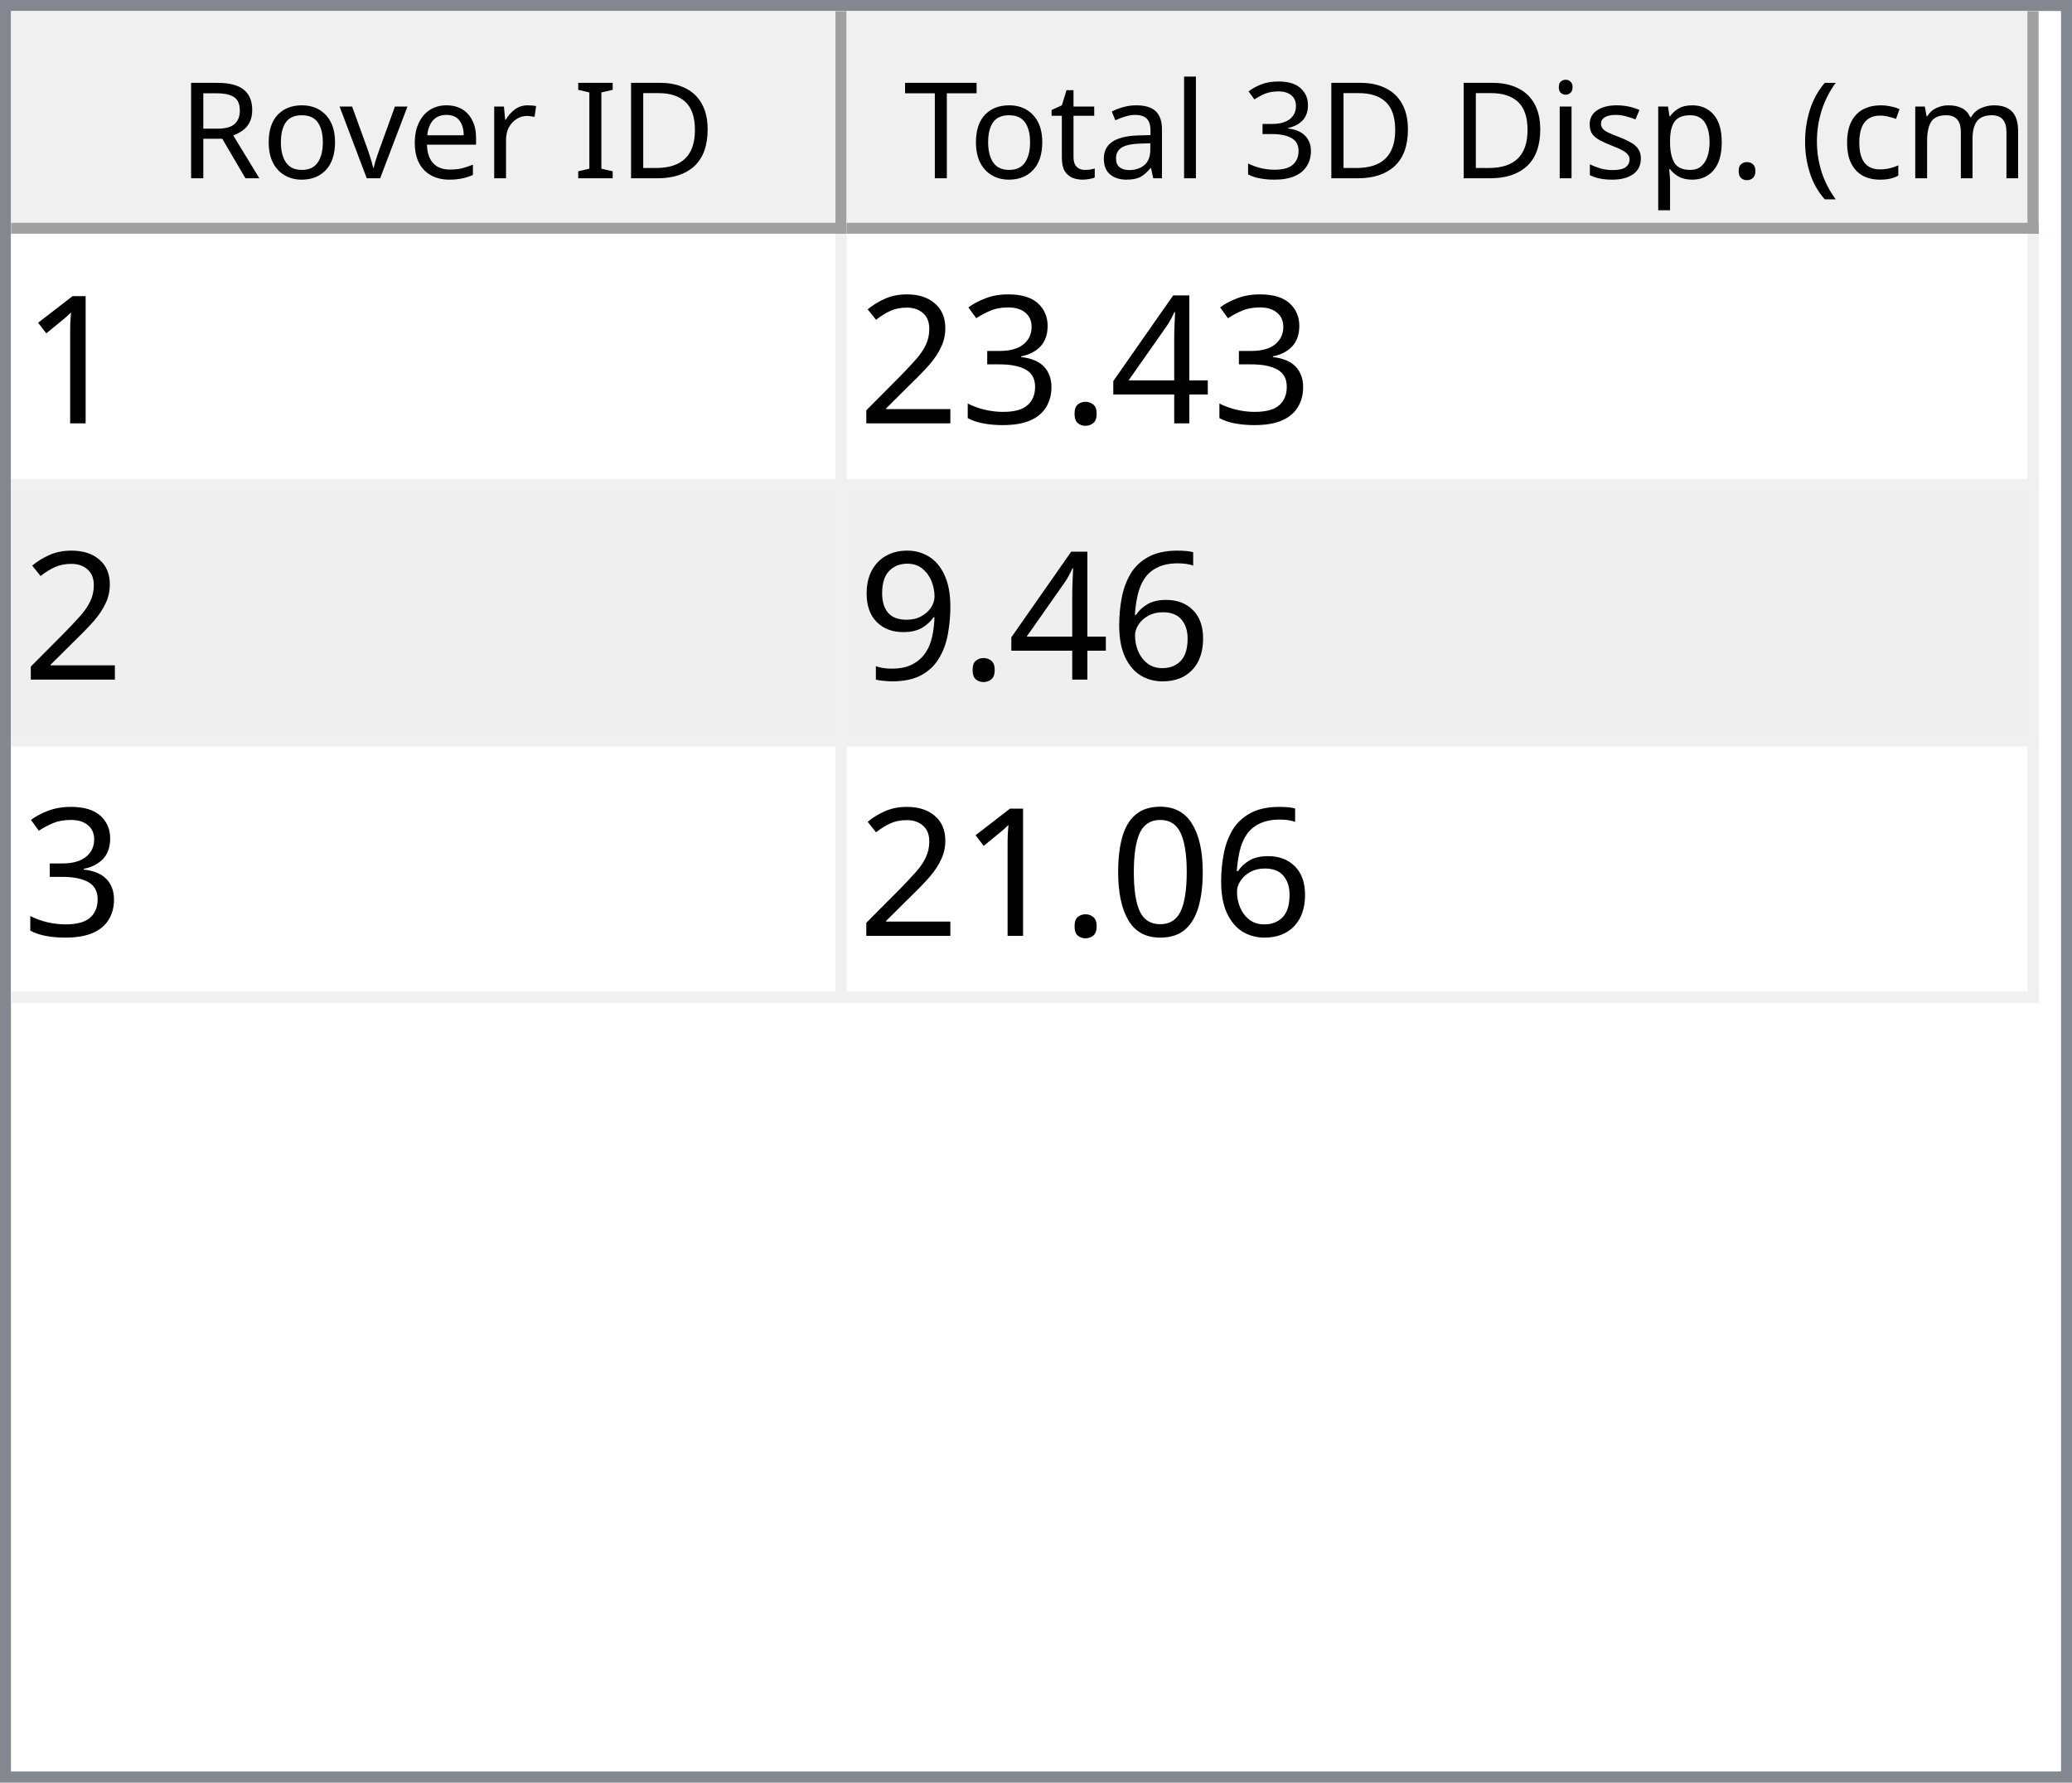
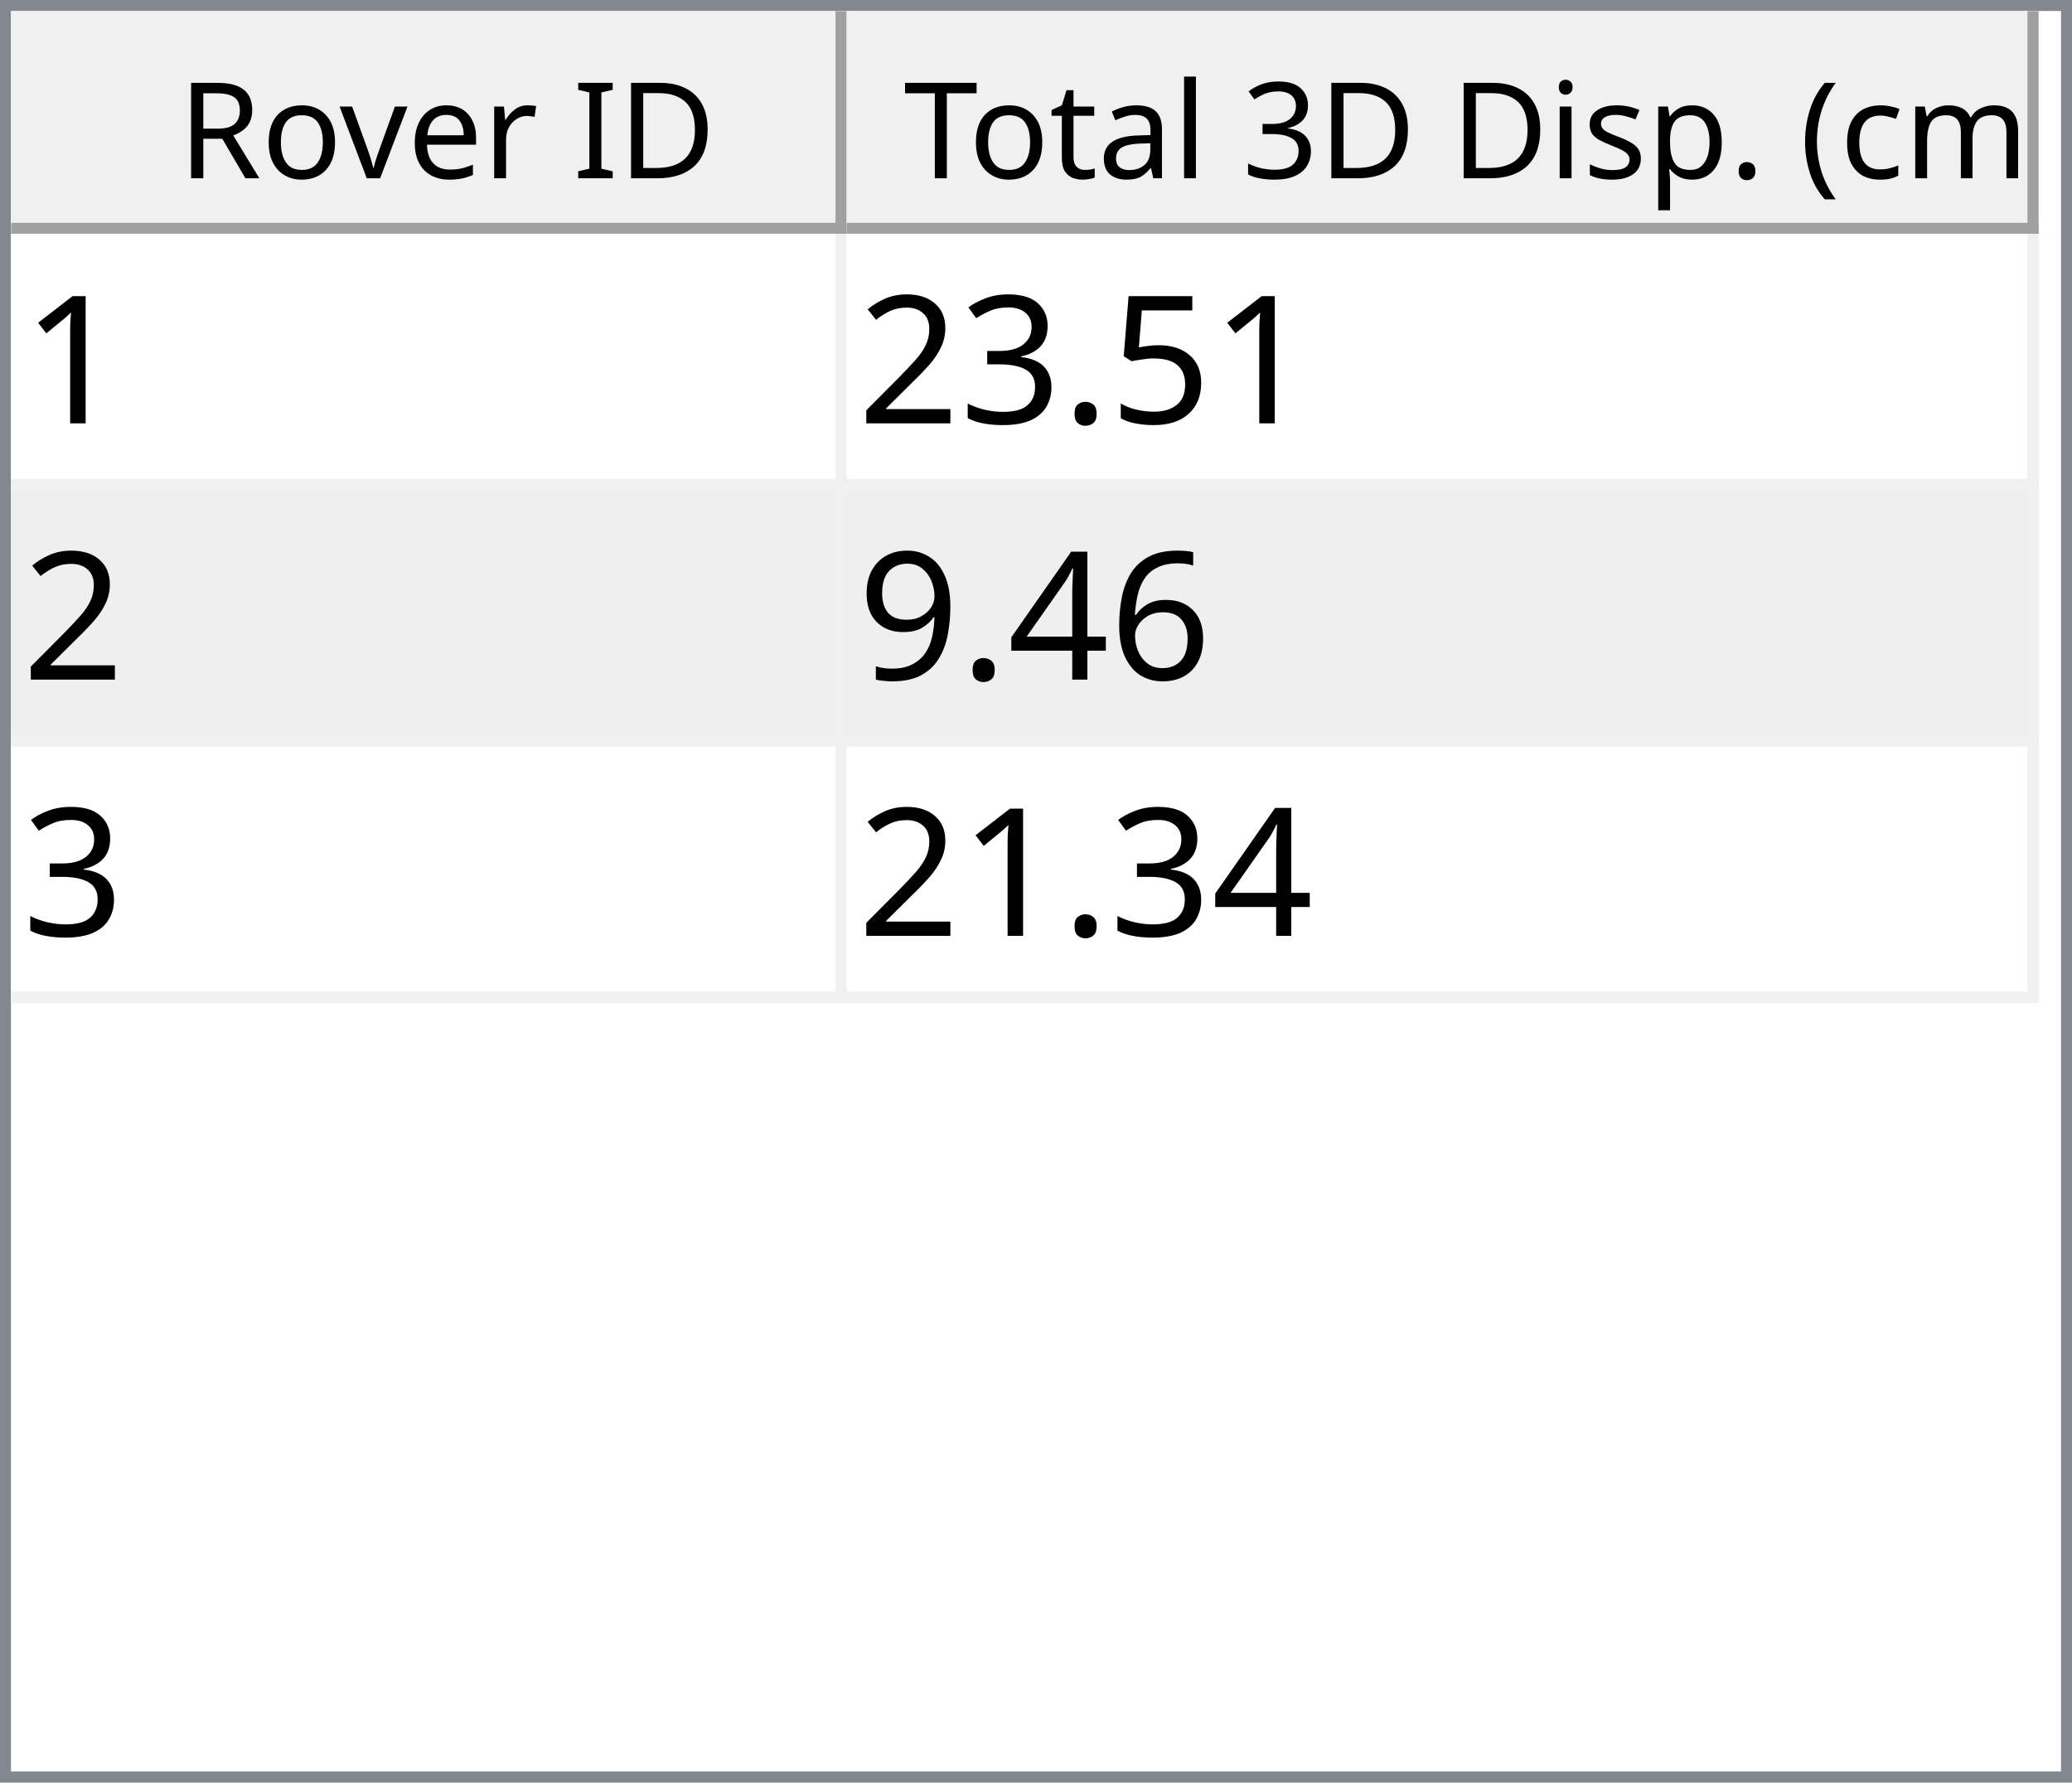
<svg xmlns="http://www.w3.org/2000/svg" style="fill-opacity:1; color-rendering:auto; color-interpolation:auto; text-rendering:auto; stroke:black; stroke-linecap:square; stroke-miterlimit:10; shape-rendering:auto; stroke-opacity:1; fill:black; stroke-dasharray:none; font-weight:normal; stroke-width:1; font-family:'Dialog'; font-style:normal; stroke-linejoin:miter; font-size:12px; stroke-dashoffset:0; image-rendering:auto;" width="186" height="160">
  <defs id="genericDefs" />
  <g>
    <defs id="defs1">
      <clipPath clipPathUnits="userSpaceOnUse" id="clipPath1">
        <path d="M0 0 L186 0 L186 160 L0 160 L0 0 Z" />
      </clipPath>
      <clipPath clipPathUnits="userSpaceOnUse" id="clipPath2">
        <path d="M0 0 L0 160 L186 160 L186 0 Z" />
      </clipPath>
      <clipPath clipPathUnits="userSpaceOnUse" id="clipPath3">
        <path d="M0 0 L0 20 L184 20 L184 0 Z" />
      </clipPath>
      <clipPath clipPathUnits="userSpaceOnUse" id="clipPath4">
        <path d="M0 0 L0 20 L75 20 L75 0 Z" />
      </clipPath>
      <clipPath clipPathUnits="userSpaceOnUse" id="clipPath5">
        <path d="M1 1 L1 19 L74 19 L74 1 Z" />
      </clipPath>
      <clipPath clipPathUnits="userSpaceOnUse" id="clipPath6">
        <path d="M0 0 L0 18 L73 18 L73 0 Z" />
      </clipPath>
      <clipPath clipPathUnits="userSpaceOnUse" id="clipPath7">
        <path d="M-0.5 -0.5 L-0.5 19.5 L74.5 19.5 L74.5 -0.5 Z" />
      </clipPath>
      <clipPath clipPathUnits="userSpaceOnUse" id="clipPath8">
        <path d="M0 0 L0 20 L107 20 L107 0 Z" />
      </clipPath>
      <clipPath clipPathUnits="userSpaceOnUse" id="clipPath9">
        <path d="M1 1 L1 19 L106 19 L106 1 Z" />
      </clipPath>
      <clipPath clipPathUnits="userSpaceOnUse" id="clipPath10">
        <path d="M0 0 L0 18 L105 18 L105 0 Z" />
      </clipPath>
      <clipPath clipPathUnits="userSpaceOnUse" id="clipPath11">
        <path d="M-0.5 -0.5 L-0.5 19.5 L106.5 19.5 L106.5 -0.5 Z" />
      </clipPath>
      <clipPath clipPathUnits="userSpaceOnUse" id="clipPath12">
        <path d="M0 0 L0 138 L184 138 L184 0 Z" />
      </clipPath>
      <clipPath clipPathUnits="userSpaceOnUse" id="clipPath13">
        <path d="M0 0 L0 69 L182 69 L182 0 Z" />
      </clipPath>
      <clipPath clipPathUnits="userSpaceOnUse" id="clipPath14">
        <path d="M-0.5 -0.5 L-0.5 68.5 L181.5 68.5 L181.5 -0.5 Z" />
      </clipPath>
      <clipPath clipPathUnits="userSpaceOnUse" id="clipPath15">
        <path d="M0 0 L0 22 L74 22 L74 0 Z" />
      </clipPath>
      <clipPath clipPathUnits="userSpaceOnUse" id="clipPath16">
        <path d="M0 0 L0 22 L106 22 L106 0 Z" />
      </clipPath>
      <font horiz-adv-x="64.551" id="font1">
        <font-face ascent="107.91" descent="25.098" units-per-em="100" style="font-style:normal; font-family:Segoe UI; font-weight:normal;" />
        <missing-glyph horiz-adv-x="64.551" d="M8.109 0 L8.109 68.266 L56.453 68.266 L56.453 0 L8.109 0 ZM15.328 7.234 L49.219 7.234 L49.219 61.031 L15.328 61.031 L15.328 7.234 Z" />
        <glyph unicode="D" horiz-adv-x="70.117" d="M9.188 0 L9.188 70.016 L28.516 70.016 Q65.531 70.016 65.531 35.891 Q65.531 19.672 55.25 9.836 Q44.969 0 27.734 0 L9.188 0 ZM17.391 62.594 L17.391 7.422 L27.828 7.422 Q41.609 7.422 49.273 14.797 Q56.938 22.172 56.938 35.688 Q56.938 62.594 28.328 62.594 L17.391 62.594 Z" />
        <glyph unicode="I" horiz-adv-x="26.611" d="M17.391 0 L9.188 0 L9.188 70.016 L17.391 70.016 L17.391 0 Z" />
        <glyph unicode=" " horiz-adv-x="27.393" d="" />
        <glyph unicode="r" horiz-adv-x="34.766" d="M34.188 41.891 Q32.078 43.5 28.125 43.5 Q23 43.5 19.555 38.672 Q16.109 33.844 16.109 25.484 L16.109 0 L8.109 0 L8.109 50 L16.109 50 L16.109 39.703 L16.312 39.703 Q18.016 44.969 21.531 47.922 Q25.047 50.875 29.391 50.875 Q32.516 50.875 34.188 50.203 L34.188 41.891 Z" />
        <glyph unicode="e" horiz-adv-x="52.295" d="M48.297 23 L12.984 23 Q13.188 14.656 17.484 10.109 Q21.781 5.562 29.297 5.562 Q37.75 5.562 44.828 11.141 L44.828 3.609 Q38.234 -1.172 27.391 -1.172 Q16.797 -1.172 10.742 5.641 Q4.688 12.453 4.688 24.812 Q4.688 36.469 11.305 43.82 Q17.922 51.172 27.734 51.172 Q37.547 51.172 42.922 44.828 Q48.297 38.484 48.297 27.203 L48.297 23 ZM40.094 29.781 Q40.047 36.719 36.75 40.578 Q33.453 44.438 27.594 44.438 Q21.922 44.438 17.969 40.383 Q14.016 36.328 13.094 29.781 L40.094 29.781 Z" />
        <glyph unicode="v" horiz-adv-x="47.9" d="M47.406 50 L27.484 0 L19.625 0 L0.688 50 L9.469 50 L22.172 13.672 Q23.578 9.672 23.922 6.688 L24.125 6.688 Q24.609 10.453 25.688 13.484 L38.969 50 L47.406 50 Z" />
        <glyph unicode="o" horiz-adv-x="58.594" d="M29 -1.172 Q17.922 -1.172 11.305 5.836 Q4.688 12.844 4.688 24.422 Q4.688 37.016 11.57 44.094 Q18.453 51.172 30.172 51.172 Q41.359 51.172 47.633 44.289 Q53.906 37.406 53.906 25.203 Q53.906 13.234 47.141 6.031 Q40.375 -1.172 29 -1.172 ZM29.594 44.438 Q21.875 44.438 17.383 39.188 Q12.891 33.938 12.891 24.703 Q12.891 15.828 17.43 10.695 Q21.969 5.562 29.594 5.562 Q37.359 5.562 41.531 10.594 Q45.703 15.625 45.703 24.906 Q45.703 34.281 41.531 39.359 Q37.359 44.438 29.594 44.438 Z" />
        <glyph unicode="R" horiz-adv-x="59.814" d="M59.375 0 L49.609 0 L37.891 19.625 Q36.281 22.359 34.766 24.289 Q33.25 26.219 31.664 27.438 Q30.078 28.656 28.25 29.219 Q26.422 29.781 24.125 29.781 L17.391 29.781 L17.391 0 L9.188 0 L9.188 70.016 L30.078 70.016 Q34.672 70.016 38.555 68.867 Q42.438 67.719 45.289 65.375 Q48.141 63.031 49.758 59.547 Q51.375 56.062 51.375 51.375 Q51.375 47.703 50.273 44.656 Q49.172 41.609 47.148 39.211 Q45.125 36.812 42.266 35.133 Q39.406 33.453 35.844 32.516 L35.844 32.328 Q37.594 31.547 38.891 30.547 Q40.188 29.547 41.359 28.18 Q42.531 26.812 43.68 25.078 Q44.828 23.344 46.234 21.047 L59.375 0 ZM17.391 62.594 L17.391 37.203 L28.516 37.203 Q31.594 37.203 34.203 38.133 Q36.812 39.062 38.719 40.797 Q40.625 42.531 41.703 45.047 Q42.781 47.562 42.781 50.688 Q42.781 56.297 39.141 59.445 Q35.5 62.594 28.609 62.594 L17.391 62.594 Z" />
        <glyph unicode=")" horiz-adv-x="30.176" d="M8.297 -15.922 L1.172 -15.922 Q16.406 2.344 16.406 26.812 Q16.406 51.469 1.078 70.016 L8.297 70.016 Q23.531 52.156 23.531 26.703 Q23.531 1.375 8.297 -15.922 Z" />
        <glyph unicode="m" horiz-adv-x="86.133" d="M79.109 0 L71.094 0 L71.094 28.719 Q71.094 37.016 68.531 40.727 Q65.969 44.438 59.906 44.438 Q54.781 44.438 51.195 39.75 Q47.609 35.062 47.609 28.516 L47.609 0 L39.594 0 L39.594 29.688 Q39.594 44.438 28.219 44.438 Q22.953 44.438 19.531 40.016 Q16.109 35.594 16.109 28.516 L16.109 0 L8.109 0 L8.109 50 L16.109 50 L16.109 42.094 L16.312 42.094 Q21.625 51.172 31.844 51.172 Q36.969 51.172 40.773 48.312 Q44.578 45.453 46 40.828 Q51.562 51.172 62.594 51.172 Q79.109 51.172 79.109 30.812 L79.109 0 Z" />
        <glyph unicode="c" horiz-adv-x="46.191" d="M42.188 2.297 Q36.422 -1.172 28.516 -1.172 Q17.828 -1.172 11.258 5.789 Q4.688 12.75 4.688 23.828 Q4.688 36.188 11.766 43.68 Q18.844 51.172 30.672 51.172 Q37.25 51.172 42.281 48.734 L42.281 40.531 Q36.719 44.438 30.375 44.438 Q22.703 44.438 17.797 38.945 Q12.891 33.453 12.891 24.516 Q12.891 15.719 17.508 10.641 Q22.125 5.562 29.891 5.562 Q36.422 5.562 42.188 9.906 L42.188 2.297 Z" />
        <glyph unicode="(" horiz-adv-x="30.176" d="M29.109 -15.922 L21.969 -15.922 Q6.844 1.375 6.844 26.703 Q6.844 52.156 21.969 70.016 L29.203 70.016 Q13.875 51.469 13.875 26.812 Q13.875 2.344 29.109 -15.922 Z" />
        <glyph unicode="." horiz-adv-x="21.68" d="M10.891 -1.078 Q8.641 -1.078 7.055 0.539 Q5.469 2.156 5.469 4.391 Q5.469 6.641 7.055 8.273 Q8.641 9.906 10.891 9.906 Q13.188 9.906 14.797 8.273 Q16.406 6.641 16.406 4.391 Q16.406 2.156 14.797 0.539 Q13.188 -1.078 10.891 -1.078 Z" />
        <glyph unicode="p" horiz-adv-x="58.789" d="M16.312 7.234 L16.109 7.234 L16.109 -23 L8.109 -23 L8.109 50 L16.109 50 L16.109 41.219 L16.312 41.219 Q22.219 51.172 33.594 51.172 Q43.266 51.172 48.688 44.461 Q54.109 37.75 54.109 26.469 Q54.109 13.922 48 6.375 Q41.891 -1.172 31.297 -1.172 Q21.578 -1.172 16.312 7.234 ZM16.109 27.391 L16.109 20.406 Q16.109 14.203 20.141 9.883 Q24.172 5.562 30.375 5.562 Q37.641 5.562 41.773 11.133 Q45.906 16.703 45.906 26.609 Q45.906 34.969 42.047 39.703 Q38.188 44.438 31.594 44.438 Q24.609 44.438 20.359 39.578 Q16.109 34.719 16.109 27.391 Z" />
        <glyph unicode="s" horiz-adv-x="42.432" d="M5.078 1.812 L5.078 10.406 Q11.625 5.562 19.484 5.562 Q30.031 5.562 30.031 12.594 Q30.031 14.594 29.125 15.992 Q28.219 17.391 26.68 18.461 Q25.141 19.531 23.07 20.383 Q21 21.234 18.609 22.172 Q15.281 23.484 12.766 24.828 Q10.25 26.172 8.57 27.859 Q6.891 29.547 6.031 31.695 Q5.172 33.844 5.172 36.719 Q5.172 40.234 6.789 42.945 Q8.406 45.656 11.086 47.484 Q13.766 49.312 17.211 50.242 Q20.656 51.172 24.312 51.172 Q30.812 51.172 35.938 48.922 L35.938 40.828 Q30.422 44.438 23.25 44.438 Q21 44.438 19.195 43.922 Q17.391 43.406 16.094 42.477 Q14.797 41.547 14.086 40.258 Q13.375 38.969 13.375 37.406 Q13.375 35.453 14.086 34.133 Q14.797 32.812 16.164 31.789 Q17.531 30.766 19.484 29.938 Q21.438 29.109 23.922 28.125 Q27.25 26.859 29.883 25.516 Q32.516 24.172 34.375 22.484 Q36.234 20.797 37.234 18.602 Q38.234 16.406 38.234 13.375 Q38.234 9.672 36.602 6.938 Q34.969 4.203 32.234 2.398 Q29.5 0.594 25.93 -0.289 Q22.359 -1.172 18.453 -1.172 Q10.75 -1.172 5.078 1.812 Z" />
        <glyph unicode="i" horiz-adv-x="24.219" d="M12.203 62.703 Q10.062 62.703 8.547 64.164 Q7.031 65.625 7.031 67.875 Q7.031 70.125 8.547 71.609 Q10.062 73.094 12.203 73.094 Q14.406 73.094 15.945 71.609 Q17.484 70.125 17.484 67.875 Q17.484 65.719 15.945 64.211 Q14.406 62.703 12.203 62.703 ZM16.109 0 L8.109 0 L8.109 50 L16.109 50 L16.109 0 Z" />
        <glyph unicode="3" horiz-adv-x="53.906" d="M46.531 19.828 Q46.531 15.094 44.75 11.211 Q42.969 7.328 39.719 4.57 Q36.469 1.812 31.93 0.297 Q27.391 -1.219 21.922 -1.219 Q11.922 -1.219 6 2.594 L6 11.188 Q13.094 5.609 22.219 5.609 Q25.875 5.609 28.828 6.539 Q31.781 7.469 33.906 9.227 Q36.031 10.984 37.18 13.477 Q38.328 15.969 38.328 19.094 Q38.328 32.812 18.797 32.812 L12.984 32.812 L12.984 39.594 L18.5 39.594 Q35.797 39.594 35.797 52.484 Q35.797 64.406 22.609 64.406 Q15.188 64.406 8.688 59.422 L8.688 67.188 Q15.375 71.188 24.609 71.188 Q29 71.188 32.57 69.969 Q36.141 68.75 38.68 66.555 Q41.219 64.359 42.609 61.281 Q44 58.203 44 54.5 Q44 40.672 30.031 36.719 L30.031 36.531 Q33.594 36.141 36.625 34.797 Q39.656 33.453 41.852 31.305 Q44.047 29.156 45.289 26.25 Q46.531 23.344 46.531 19.828 Z" />
        <glyph unicode="l" horiz-adv-x="24.219" d="M16.109 0 L8.109 0 L8.109 74.031 L16.109 74.031 L16.109 0 Z" />
        <glyph unicode="a" horiz-adv-x="50.879" d="M43.891 0 L35.891 0 L35.891 7.812 L35.688 7.812 Q30.469 -1.172 20.312 -1.172 Q12.844 -1.172 8.617 2.781 Q4.391 6.734 4.391 13.281 Q4.391 27.297 20.906 29.594 L35.891 31.688 Q35.891 44.438 25.594 44.438 Q16.547 44.438 9.281 38.281 L9.281 46.484 Q16.656 51.172 26.266 51.172 Q43.891 51.172 43.891 32.516 L43.891 0 ZM35.891 25.297 L23.828 23.641 Q18.266 22.859 15.43 20.875 Q12.594 18.891 12.594 13.875 Q12.594 10.203 15.211 7.883 Q17.828 5.562 22.172 5.562 Q28.125 5.562 32.008 9.742 Q35.891 13.922 35.891 20.312 L35.891 25.297 Z" />
        <glyph unicode="t" horiz-adv-x="33.887" d="M31.297 0.484 Q28.469 -1.078 23.828 -1.078 Q10.688 -1.078 10.688 13.578 L10.688 43.172 L2.094 43.172 L2.094 50 L10.688 50 L10.688 62.203 L18.703 64.797 L18.703 50 L31.297 50 L31.297 43.172 L18.703 43.172 L18.703 14.984 Q18.703 9.969 20.414 7.82 Q22.125 5.672 26.078 5.672 Q29.109 5.672 31.297 7.328 L31.297 0.484 Z" />
        <glyph unicode="T" horiz-adv-x="52.393" d="M50.594 62.594 L30.375 62.594 L30.375 0 L22.172 0 L22.172 62.594 L2 62.594 L2 70.016 L50.594 70.016 L50.594 62.594 Z" />
      </font>
      <font horiz-adv-x="75.0" id="font2">
        <font-face ascent="100.537" descent="21.973" units-per-em="100" style="font-style:normal; font-family:sans-serif; font-weight:normal;" />
        <missing-glyph horiz-adv-x="75.0" d="M12.5 0 L12.5 62.5 L62.5 62.5 L62.5 0 L12.5 0 ZM14.062 1.562 L60.938 1.562 L60.938 60.938 L14.062 60.938 L14.062 1.562 Z" />
        <glyph unicode="1" horiz-adv-x="55.615" d="M37.25 0 L28.469 0 L28.469 56 Q25.297 52.984 20.141 49.953 Q14.984 46.922 10.891 45.406 L10.891 53.906 Q18.266 57.375 23.781 62.305 Q29.297 67.234 31.594 71.875 L37.25 71.875 L37.25 0 Z" />
-         <glyph unicode="4" horiz-adv-x="55.615" d="M32.328 0 L32.328 17.141 L1.266 17.141 L1.266 25.203 L33.938 71.578 L41.109 71.578 L41.109 25.203 L50.781 25.203 L50.781 17.141 L41.109 17.141 L41.109 0 L32.328 0 ZM32.328 25.203 L32.328 57.469 L9.906 25.203 L32.328 25.203 Z" />
+         <glyph unicode="5" horiz-adv-x="55.615" d="M4.156 18.75 L13.375 19.531 Q14.406 12.797 18.141 9.398 Q21.875 6 27.156 6 Q33.5 6 37.891 10.789 Q42.281 15.578 42.281 23.484 Q42.281 31 38.062 35.352 Q33.844 39.703 27 39.703 Q22.75 39.703 19.336 37.773 Q15.922 35.844 13.969 32.766 L5.719 33.844 L12.641 70.609 L48.25 70.609 L48.25 62.203 L19.672 62.203 L15.828 42.969 Q22.266 47.469 29.344 47.469 Q38.719 47.469 45.164 40.969 Q51.609 34.469 51.609 24.266 Q51.609 14.547 45.953 7.469 Q39.062 -1.219 27.156 -1.219 Q17.391 -1.219 11.211 4.25 Q5.031 9.719 4.156 18.75 Z" />
        <glyph unicode="." horiz-adv-x="27.783" d="M9.078 0 L9.078 10.016 L19.094 10.016 L19.094 0 L9.078 0 Z" />
        <glyph unicode="3" horiz-adv-x="55.615" d="M4.203 18.891 L12.984 20.062 Q14.5 12.594 18.141 9.297 Q21.781 6 27 6 Q33.203 6 37.477 10.297 Q41.75 14.594 41.75 20.953 Q41.75 27 37.797 30.93 Q33.844 34.859 27.734 34.859 Q25.25 34.859 21.531 33.891 L22.516 41.609 Q23.391 41.5 23.922 41.5 Q29.547 41.5 34.039 44.43 Q38.531 47.359 38.531 53.469 Q38.531 58.297 35.258 61.477 Q31.984 64.656 26.812 64.656 Q21.688 64.656 18.266 61.43 Q14.844 58.203 13.875 51.766 L5.078 53.328 Q6.688 62.156 12.398 67.016 Q18.109 71.875 26.609 71.875 Q32.469 71.875 37.398 69.359 Q42.328 66.844 44.945 62.5 Q47.562 58.156 47.562 53.266 Q47.562 48.641 45.07 44.828 Q42.578 41.016 37.703 38.766 Q44.047 37.312 47.562 32.695 Q51.078 28.078 51.078 21.141 Q51.078 11.766 44.242 5.25 Q37.406 -1.266 26.953 -1.266 Q17.531 -1.266 11.305 4.352 Q5.078 9.969 4.203 18.891 Z" />
        <glyph unicode="2" horiz-adv-x="55.615" d="M50.344 8.453 L50.344 0 L3.031 0 Q2.938 3.172 4.047 6.109 Q5.859 10.938 9.836 15.625 Q13.812 20.312 21.344 26.469 Q33.016 36.031 37.117 41.625 Q41.219 47.219 41.219 52.203 Q41.219 57.422 37.477 61.008 Q33.734 64.594 27.734 64.594 Q21.391 64.594 17.578 60.789 Q13.766 56.984 13.719 50.25 L4.688 51.172 Q5.609 61.281 11.664 66.578 Q17.719 71.875 27.938 71.875 Q38.234 71.875 44.242 66.164 Q50.25 60.453 50.25 52 Q50.25 47.703 48.492 43.555 Q46.734 39.406 42.656 34.812 Q38.578 30.219 29.109 22.219 Q21.188 15.578 18.945 13.211 Q16.703 10.844 15.234 8.453 L50.344 8.453 Z" />
        <glyph unicode="6" horiz-adv-x="55.615" d="M49.75 54.047 L41.016 53.375 Q39.844 58.547 37.703 60.891 Q34.125 64.656 28.906 64.656 Q24.703 64.656 21.531 62.312 Q17.391 59.281 14.992 53.469 Q12.594 47.656 12.5 36.922 Q15.672 41.75 20.266 44.094 Q24.859 46.438 29.891 46.438 Q38.672 46.438 44.852 39.969 Q51.031 33.5 51.031 23.25 Q51.031 16.5 48.125 10.719 Q45.219 4.938 40.141 1.859 Q35.062 -1.219 28.609 -1.219 Q17.625 -1.219 10.695 6.859 Q3.766 14.938 3.766 33.5 Q3.766 54.25 11.422 63.672 Q18.109 71.875 29.438 71.875 Q37.891 71.875 43.289 67.141 Q48.688 62.406 49.75 54.047 ZM13.875 23.188 Q13.875 18.656 15.797 14.508 Q17.719 10.359 21.188 8.18 Q24.656 6 28.469 6 Q34.031 6 38.039 10.492 Q42.047 14.984 42.047 22.703 Q42.047 30.125 38.086 34.398 Q34.125 38.672 28.125 38.672 Q22.172 38.672 18.023 34.398 Q13.875 30.125 13.875 23.188 Z" />
+         <glyph unicode="4" horiz-adv-x="55.615" d="M32.328 0 L32.328 17.141 L1.266 17.141 L1.266 25.203 L33.938 71.578 L41.109 71.578 L41.109 25.203 L50.781 25.203 L50.781 17.141 L41.109 17.141 L41.109 0 L32.328 0 ZM32.328 25.203 L32.328 57.469 L9.906 25.203 L32.328 25.203 Z" />
        <glyph unicode="9" horiz-adv-x="55.615" d="M5.469 16.547 L13.922 17.328 Q14.984 11.375 18.016 8.688 Q21.047 6 25.781 6 Q29.828 6 32.883 7.859 Q35.938 9.719 37.891 12.82 Q39.844 15.922 41.164 21.195 Q42.484 26.469 42.484 31.938 Q42.484 32.516 42.438 33.688 Q39.797 29.5 35.234 26.883 Q30.672 24.266 25.344 24.266 Q16.453 24.266 10.305 30.711 Q4.156 37.156 4.156 47.703 Q4.156 58.594 10.578 65.234 Q17 71.875 26.656 71.875 Q33.641 71.875 39.43 68.117 Q45.219 64.359 48.219 57.398 Q51.219 50.438 51.219 37.25 Q51.219 23.531 48.242 15.406 Q45.266 7.281 39.383 3.031 Q33.5 -1.219 25.594 -1.219 Q17.188 -1.219 11.867 3.445 Q6.547 8.109 5.469 16.547 ZM41.453 48.141 Q41.453 55.719 37.43 60.156 Q33.406 64.594 27.734 64.594 Q21.875 64.594 17.531 59.812 Q13.188 55.031 13.188 47.406 Q13.188 40.578 17.312 36.305 Q21.438 32.031 27.484 32.031 Q33.594 32.031 37.523 36.305 Q41.453 40.578 41.453 48.141 Z" />
-         <glyph unicode="0" horiz-adv-x="55.615" d="M4.156 35.297 Q4.156 48 6.766 55.742 Q9.375 63.484 14.523 67.68 Q19.672 71.875 27.484 71.875 Q33.25 71.875 37.594 69.555 Q41.938 67.234 44.773 62.867 Q47.609 58.5 49.219 52.227 Q50.828 45.953 50.828 35.297 Q50.828 22.703 48.242 14.969 Q45.656 7.234 40.508 3.008 Q35.359 -1.219 27.484 -1.219 Q17.141 -1.219 11.234 6.203 Q4.156 15.141 4.156 35.297 ZM13.188 35.297 Q13.188 17.672 17.312 11.836 Q21.438 6 27.484 6 Q33.547 6 37.672 11.859 Q41.797 17.719 41.797 35.297 Q41.797 52.984 37.672 58.789 Q33.547 64.594 27.391 64.594 Q21.344 64.594 17.719 59.469 Q13.188 52.938 13.188 35.297 Z" />
      </font>
    </defs>
    <g style="fill:white; stroke:white;">
      <rect x="0" y="0" width="186" style="clip-path:url(#clipPath1); stroke:none;" height="160" />
    </g>
    <g style="fill:white; text-rendering:optimizeSpeed; color-rendering:optimizeSpeed; image-rendering:optimizeSpeed; shape-rendering:crispEdges; stroke:white; color-interpolation:sRGB;">
      <rect x="0" width="186" height="160" y="0" style="stroke:none;" />
      <path style="stroke:none;" d="M0 160 L186 160 L186 0 L0 0 Z" />
    </g>
    <g style="fill:rgb(240,240,240); font-family:'Segoe UI'; stroke:rgb(240,240,240);">
      <rect x="0" y="0" width="186" style="clip-path:url(#clipPath2); stroke:none;" height="160" />
    </g>
    <g style="fill:rgb(130,135,144); font-family:'Segoe UI'; stroke:rgb(130,135,144);">
      <path d="M0 0 L186 0 L186 160 L0 160 L0 0 ZM1 1 L185 1 L185 159 L1 159 L1 1 Z" style="fill-rule:evenodd; clip-path:url(#clipPath2); stroke:none;" />
    </g>
    <g style="fill:white; font-family:'Segoe UI'; stroke:white;" transform="translate(1,1)">
      <rect x="0" y="0" width="184" style="clip-path:url(#clipPath3); stroke:none;" height="20" />
    </g>
    <g style="fill:rgb(240,240,240); font-family:'Segoe UI'; stroke:rgb(240,240,240);" transform="translate(1,1)">
      <rect x="0" y="0" width="75" style="clip-path:url(#clipPath4); stroke:none;" height="20" />
    </g>
    <g style="font-family:'Segoe UI';" transform="translate(2,2)">
      <text x="14" xml:space="preserve" y="14" style="clip-path:url(#clipPath6); stroke:none;">Rover ID</text>
    </g>
    <g style="fill:rgb(160,160,160); font-family:'Segoe UI'; stroke:rgb(160,160,160); stroke-linejoin:bevel;" transform="translate(1.5,1.5)">
      <line x1="74" x2="74" y1="0" style="fill:none; clip-path:url(#clipPath7);" y2="19" />
    </g>
    <g style="fill:rgb(160,160,160); font-family:'Segoe UI'; stroke:rgb(160,160,160); stroke-linejoin:bevel;" transform="matrix(1,0,0,1,1,1) translate(0.5,0.5)">
      <line x1="0" x2="74" y1="19" style="fill:none; clip-path:url(#clipPath7);" y2="19" />
    </g>
    <g style="fill:rgb(240,240,240); font-family:'Segoe UI'; stroke:rgb(240,240,240);" transform="translate(76,1)">
      <rect x="0" y="0" width="107" style="clip-path:url(#clipPath8); stroke:none;" height="20" />
    </g>
    <g style="font-family:'Segoe UI';" transform="translate(77,2)">
      <text x="1" xml:space="preserve" y="14" style="clip-path:url(#clipPath10); stroke:none;"> Total 3D Disp. (cm)</text>
    </g>
    <g style="fill:rgb(160,160,160); font-family:'Segoe UI'; stroke:rgb(160,160,160); stroke-linejoin:bevel;" transform="translate(76.5,1.5)">
      <line x1="106" x2="106" y1="0" style="fill:none; clip-path:url(#clipPath11);" y2="19" />
    </g>
    <g style="fill:rgb(160,160,160); font-family:'Segoe UI'; stroke:rgb(160,160,160); stroke-linejoin:bevel;" transform="matrix(1,0,0,1,76,1) translate(0.5,0.5)">
      <line x1="0" x2="106" y1="19" style="fill:none; clip-path:url(#clipPath11);" y2="19" />
    </g>
    <g style="fill:white; font-family:'Segoe UI'; stroke:white;" transform="translate(1,21)">
      <rect x="0" y="0" width="184" style="clip-path:url(#clipPath12); stroke:none;" height="138" />
    </g>
    <g style="fill:rgb(240,240,240); font-size:16px; font-family:sans-serif; stroke:rgb(240,240,240);" transform="translate(1,21)">
      <rect x="0" y="0" width="182" style="clip-path:url(#clipPath13); stroke:none;" height="69" />
      <line transform="translate(0.5,0.5)" x1="0" x2="181" y1="22" style="clip-path:url(#clipPath14); fill:none; stroke-linejoin:bevel;" y2="22" />
    </g>
    <g transform="matrix(1,0,0,1,1,21) translate(0.5,0.5)" style="fill:rgb(240,240,240); font-size:16px; font-family:sans-serif; stroke:rgb(240,240,240); stroke-linejoin:bevel;">
      <line x1="0" x2="181" y1="45" style="fill:none; clip-path:url(#clipPath14);" y2="45" />
    </g>
    <g transform="matrix(1,0,0,1,1,21) translate(0.5,0.5)" style="fill:rgb(240,240,240); font-size:16px; font-family:sans-serif; stroke:rgb(240,240,240); stroke-linejoin:bevel;">
      <line x1="0" x2="181" y1="68" style="fill:none; clip-path:url(#clipPath14);" y2="68" />
    </g>
    <g transform="matrix(1,0,0,1,1,21) translate(0.5,0.5)" style="fill:rgb(240,240,240); font-size:16px; font-family:sans-serif; stroke:rgb(240,240,240); stroke-linejoin:bevel;">
      <line x1="74" x2="74" y1="0" style="fill:none; clip-path:url(#clipPath14);" y2="68" />
    </g>
    <g transform="matrix(1,0,0,1,1,21) translate(0.5,0.5)" style="fill:rgb(240,240,240); font-size:16px; font-family:sans-serif; stroke:rgb(240,240,240); stroke-linejoin:bevel;">
      <line x1="181" x2="181" y1="0" style="fill:none; clip-path:url(#clipPath14);" y2="68" />
    </g>
    <g style="fill:white; font-size:16px; font-family:sans-serif; stroke:white;" transform="matrix(1,0,0,1,1,21)">
      <rect x="0" y="0" width="74" style="clip-path:url(#clipPath15); stroke:none;" height="22" />
      <text x="1" y="17" style="fill:black; clip-path:url(#clipPath15); stroke:none;" xml:space="preserve">1</text>
    </g>
    <g style="fill:white; font-size:16px; font-family:sans-serif; stroke:white;" transform="matrix(1,0,0,1,1,21) translate(75,0)">
      <rect x="0" y="0" width="106" style="clip-path:url(#clipPath16); stroke:none;" height="22" />
-       <text x="1" y="17" style="fill:black; clip-path:url(#clipPath16); stroke:none;" xml:space="preserve">23.43</text>
+       <text x="1" y="17" style="fill:black; clip-path:url(#clipPath16); stroke:none;" xml:space="preserve">23.51</text>
    </g>
    <g style="fill:rgb(239,239,239); font-size:16px; font-family:sans-serif; stroke:rgb(239,239,239);" transform="matrix(1,0,0,1,1,21) translate(0,23)">
      <rect x="0" y="0" width="74" style="clip-path:url(#clipPath15); stroke:none;" height="22" />
      <text x="1" y="17" style="fill:black; clip-path:url(#clipPath15); stroke:none;" xml:space="preserve">2</text>
    </g>
    <g style="fill:rgb(239,239,239); font-size:16px; font-family:sans-serif; stroke:rgb(239,239,239);" transform="matrix(1,0,0,1,1,21) translate(75,23)">
      <rect x="0" y="0" width="106" style="clip-path:url(#clipPath16); stroke:none;" height="22" />
      <text x="1" y="17" style="fill:black; clip-path:url(#clipPath16); stroke:none;" xml:space="preserve">9.46</text>
    </g>
    <g style="fill:white; font-size:16px; font-family:sans-serif; stroke:white;" transform="matrix(1,0,0,1,1,21) translate(0,46)">
      <rect x="0" y="0" width="74" style="clip-path:url(#clipPath15); stroke:none;" height="22" />
      <text x="1" y="17" style="fill:black; clip-path:url(#clipPath15); stroke:none;" xml:space="preserve">3</text>
    </g>
    <g style="fill:white; font-size:16px; font-family:sans-serif; stroke:white;" transform="matrix(1,0,0,1,1,21) translate(75,46)">
      <rect x="0" y="0" width="106" style="clip-path:url(#clipPath16); stroke:none;" height="22" />
-       <text x="1" y="17" style="fill:black; clip-path:url(#clipPath16); stroke:none;" xml:space="preserve">21.06</text>
+       <text x="1" y="17" style="fill:black; clip-path:url(#clipPath16); stroke:none;" xml:space="preserve">21.34</text>
    </g>
  </g>
</svg>
